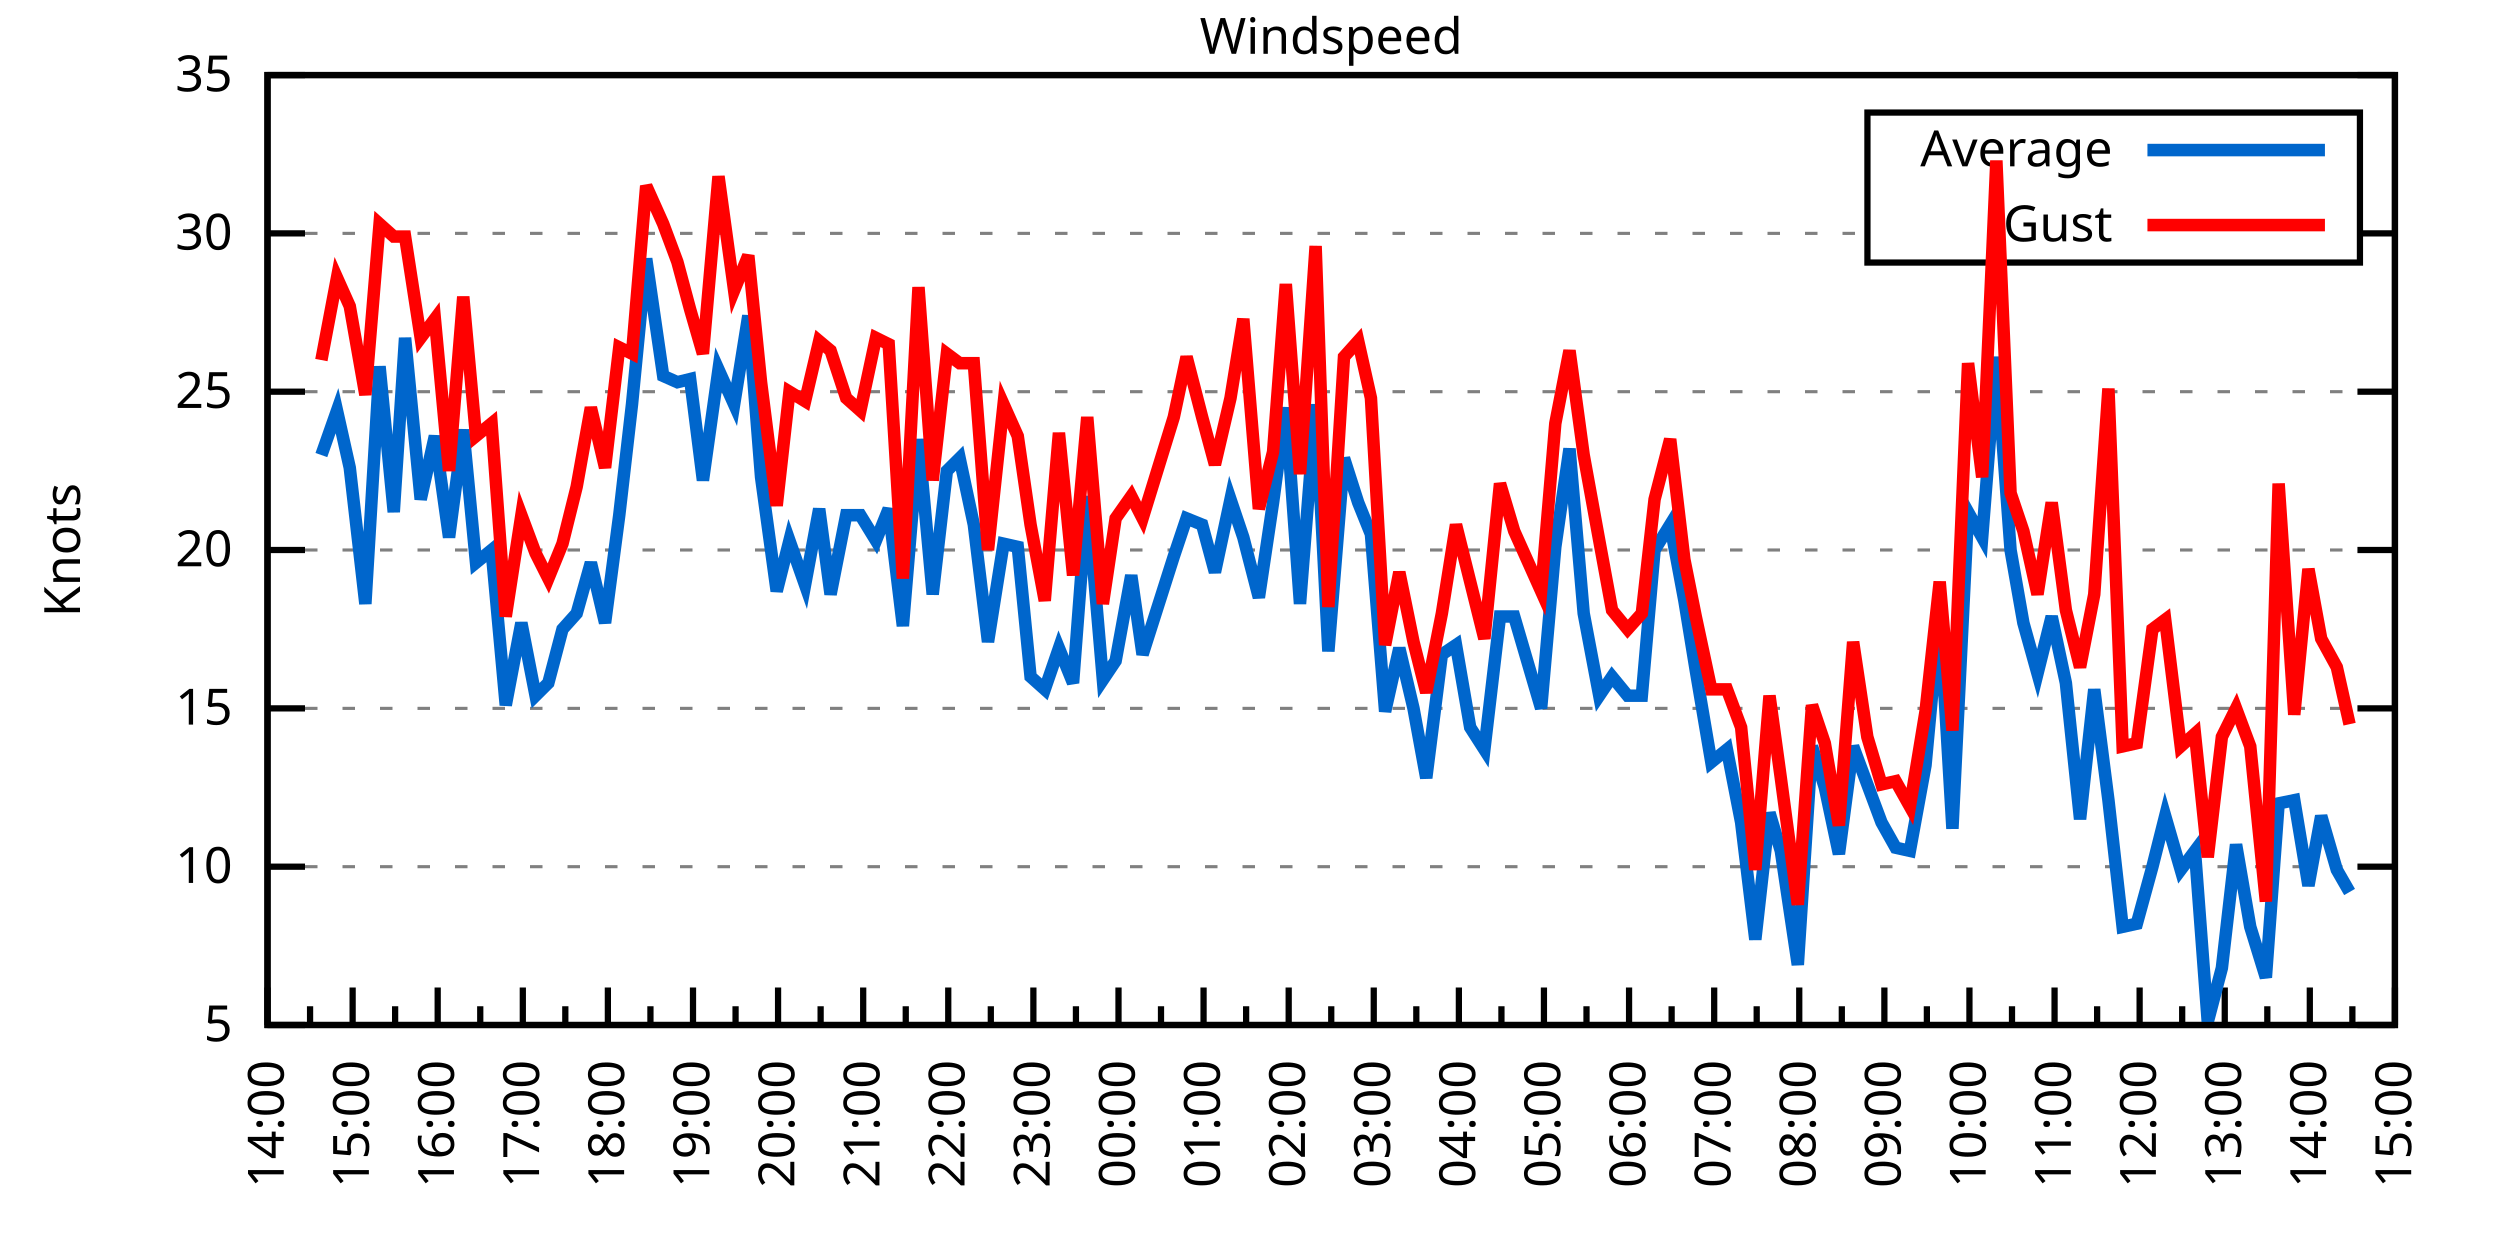
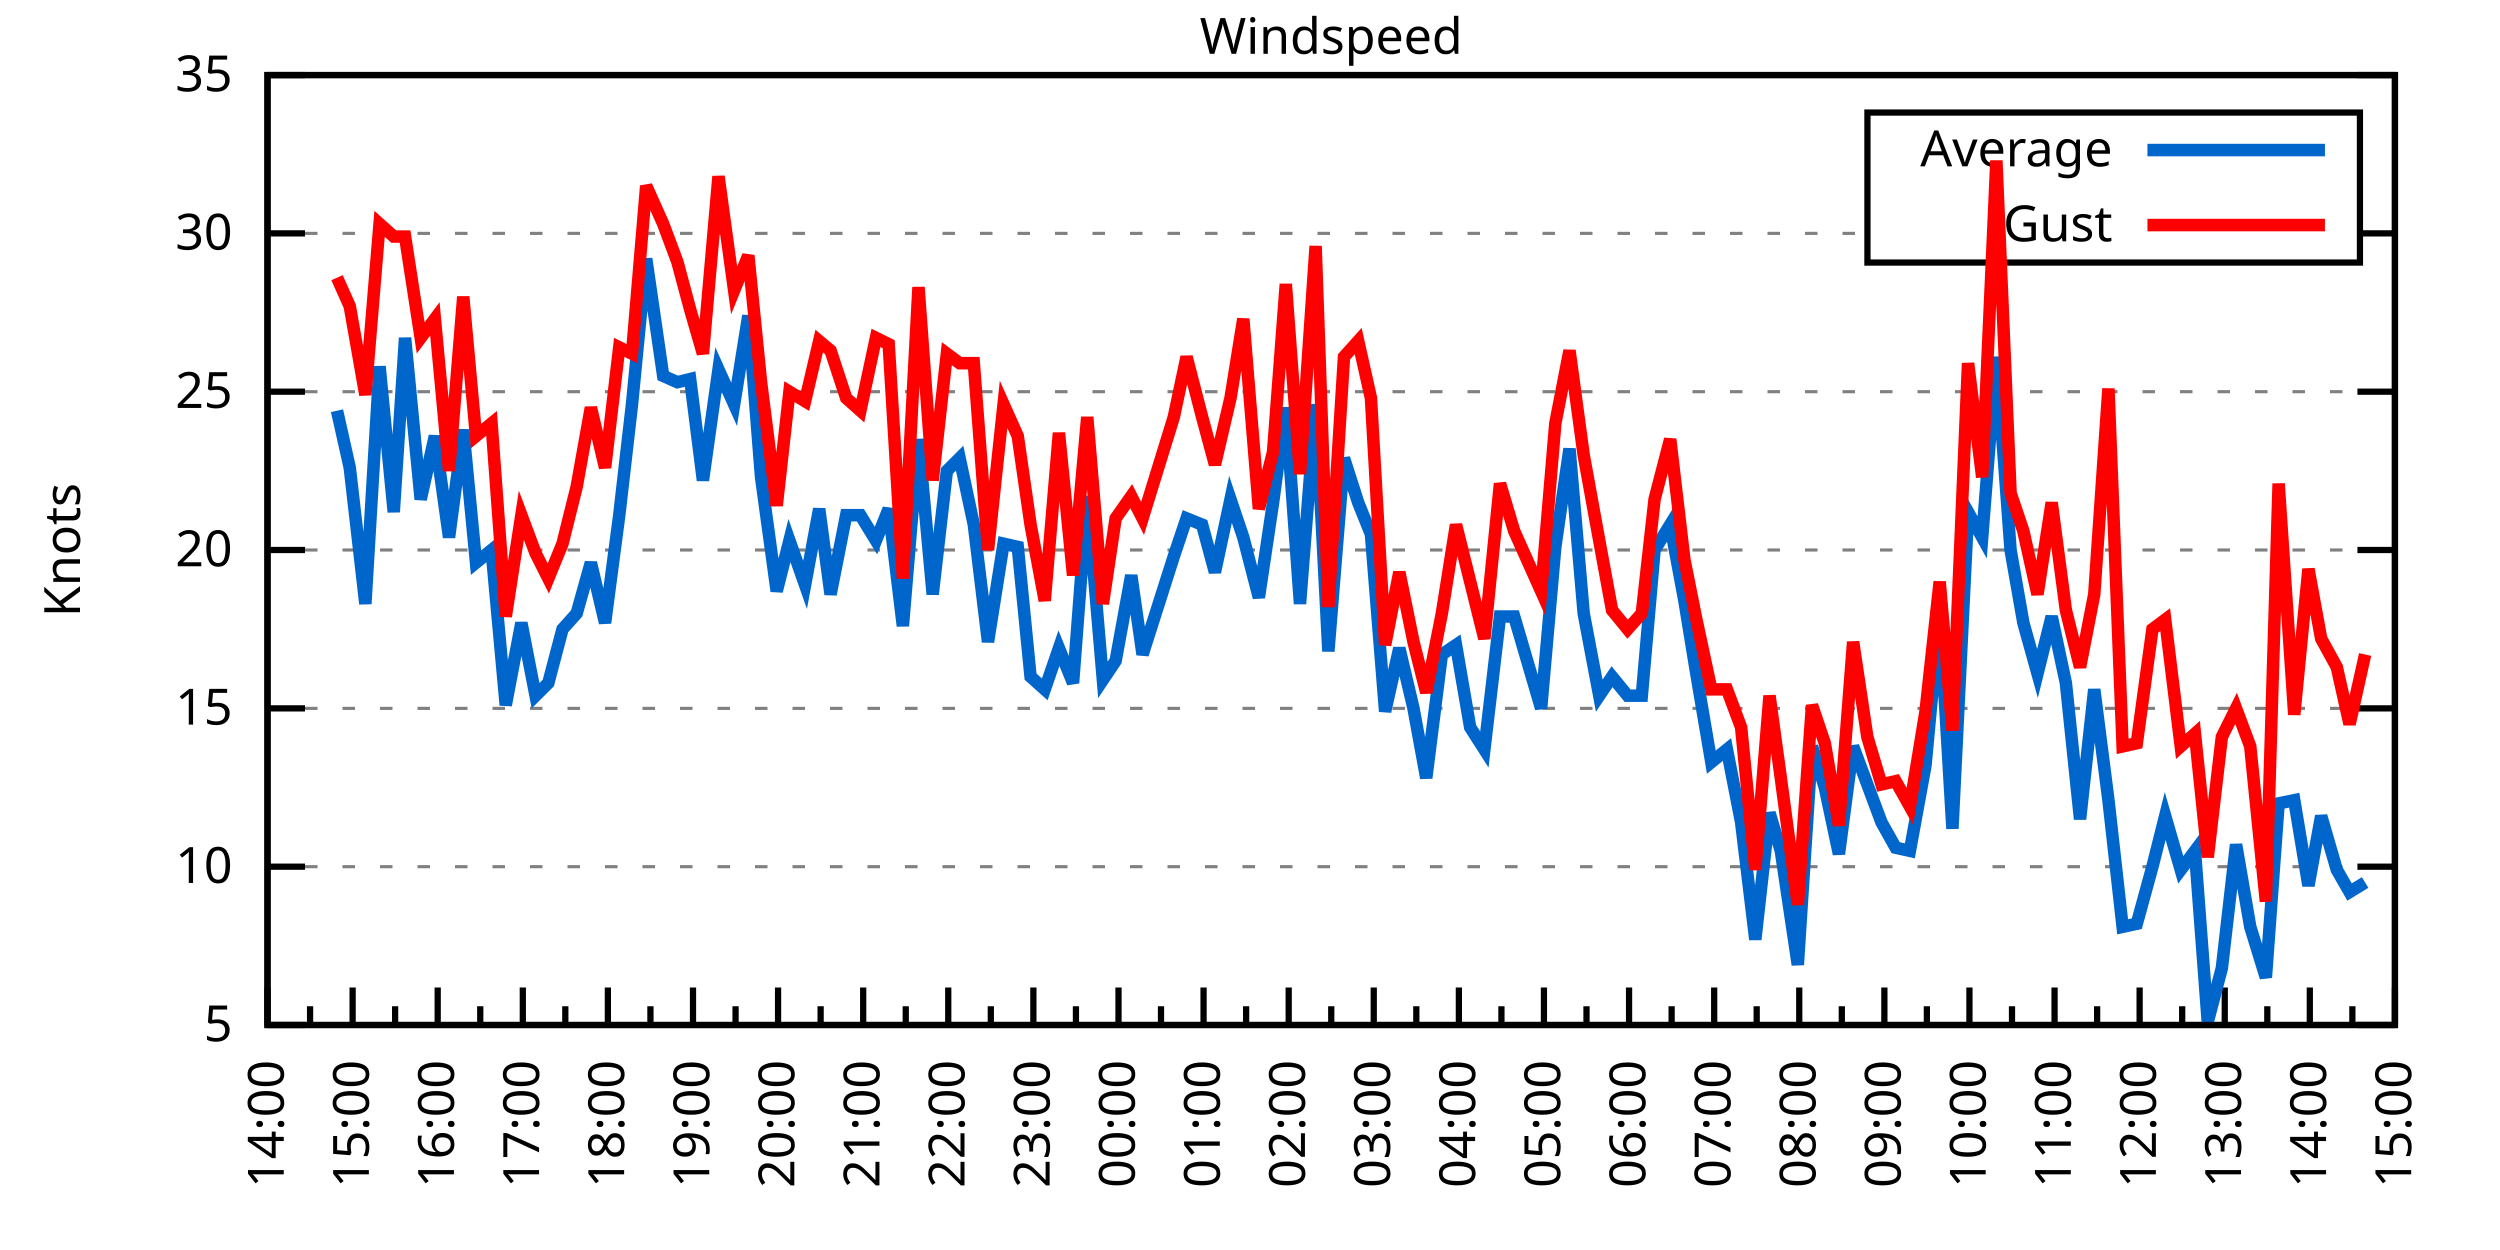
<svg xmlns="http://www.w3.org/2000/svg" xmlns:xlink="http://www.w3.org/1999/xlink" width="400" height="200" viewBox="0 0 400 200">
  <g id="gnuplot_canvas">
    <rect x="0" y="0" width="400" height="200" fill="none" />
    <defs>
      <circle id="gpDot" r="0.5" stroke-width="0.5" stroke="currentColor" />
      <path id="gpPt0" stroke-width="0.333" stroke="currentColor" d="M-1,0 h2 M0,-1 v2" />
      <path id="gpPt1" stroke-width="0.333" stroke="currentColor" d="M-1,-1 L1,1 M1,-1 L-1,1" />
      <path id="gpPt2" stroke-width="0.333" stroke="currentColor" d="M-1,0 L1,0 M0,-1 L0,1 M-1,-1 L1,1 M-1,1 L1,-1" />
      <rect id="gpPt3" stroke-width="0.333" stroke="currentColor" x="-1" y="-1" width="2" height="2" />
      <rect id="gpPt4" stroke-width="0.333" stroke="currentColor" fill="currentColor" x="-1" y="-1" width="2" height="2" />
      <circle id="gpPt5" stroke-width="0.333" stroke="currentColor" cx="0" cy="0" r="1" />
      <use xlink:href="#gpPt5" id="gpPt6" fill="currentColor" stroke="none" />
      <path id="gpPt7" stroke-width="0.333" stroke="currentColor" d="M0,-1.33 L-1.33,0.67 L1.33,0.67 z" />
      <use xlink:href="#gpPt7" id="gpPt8" fill="currentColor" stroke="none" />
      <use xlink:href="#gpPt7" id="gpPt9" stroke="currentColor" transform="rotate(180)" />
      <use xlink:href="#gpPt9" id="gpPt10" fill="currentColor" stroke="none" />
      <use xlink:href="#gpPt3" id="gpPt11" stroke="currentColor" transform="rotate(45)" />
      <use xlink:href="#gpPt11" id="gpPt12" fill="currentColor" stroke="none" />
      <path id="gpPt13" stroke-width="0.333" stroke="currentColor" d="M0,1.330 L1.265,0.411 L0.782,-1.067 L-0.782,-1.076 L-1.265,0.411 z" />
      <use xlink:href="#gpPt13" id="gpPt14" fill="currentColor" stroke="none" />
      <filter id="textbox" filterUnits="objectBoundingBox" x="0" y="0" height="1" width="1">
        <feFlood flood-color="white" flood-opacity="1" result="bgnd" />
        <feComposite in="SourceGraphic" in2="bgnd" operator="atop" />
      </filter>
      <filter id="greybox" filterUnits="objectBoundingBox" x="0" y="0" height="1" width="1">
        <feFlood flood-color="lightgrey" flood-opacity="1" result="grey" />
        <feComposite in="SourceGraphic" in2="grey" operator="atop" />
      </filter>
    </defs>
    <g fill="none" color="white" stroke="currentColor" stroke-width="1.00" stroke-linecap="butt" stroke-linejoin="miter">
</g>
    <g fill="none" color="black" stroke="currentColor" stroke-width="1.00" stroke-linecap="butt" stroke-linejoin="miter">
      <g stroke="none" shape-rendering="crispEdges">
        <polygon fill="rgb(255, 255, 255)" points="42.80,164.00 383.18,164.00 383.18,12.02 42.80,12.02 " />
      </g>
    </g>
    <g fill="none" color="black" stroke="currentColor" stroke-width="1.00" stroke-linecap="butt" stroke-linejoin="miter">
</g>
    <g fill="none" color="black" stroke="black" stroke-width="0.50" stroke-linecap="butt" stroke-linejoin="miter">
</g>
    <g fill="none" color="gray" stroke="currentColor" stroke-width="0.50" stroke-linecap="butt" stroke-linejoin="miter">
      <path stroke="gray" stroke-dasharray="2,4" class="gridline" d="M42.80,164.00 L383.19,164.00  " />
    </g>
    <g fill="none" color="gray" stroke="gray" stroke-width="1.00" stroke-linecap="butt" stroke-linejoin="miter">
</g>
    <g fill="none" color="black" stroke="currentColor" stroke-width="1.00" stroke-linecap="butt" stroke-linejoin="miter">
      <path stroke="black" d="M42.80,164.00 L48.80,164.00 M383.19,164.00 L377.19,164.00  " />
      <g transform="translate(37.20,166.60)" stroke="none" fill="black" font-family="Sans" font-size="8.00" text-anchor="end">
        <text>
          <tspan font-family="Sans"> 5</tspan>
        </text>
      </g>
    </g>
    <g fill="none" color="black" stroke="currentColor" stroke-width="1.00" stroke-linecap="butt" stroke-linejoin="miter">
</g>
    <g fill="none" color="black" stroke="black" stroke-width="0.50" stroke-linecap="butt" stroke-linejoin="miter">
</g>
    <g fill="none" color="gray" stroke="currentColor" stroke-width="0.50" stroke-linecap="butt" stroke-linejoin="miter">
      <path stroke="gray" stroke-dasharray="2,4" class="gridline" d="M42.80,138.67 L383.19,138.67  " />
    </g>
    <g fill="none" color="gray" stroke="gray" stroke-width="1.00" stroke-linecap="butt" stroke-linejoin="miter">
</g>
    <g fill="none" color="black" stroke="currentColor" stroke-width="1.00" stroke-linecap="butt" stroke-linejoin="miter">
      <path stroke="black" d="M42.80,138.67 L48.80,138.67 M383.19,138.67 L377.19,138.67  " />
      <g transform="translate(37.20,141.27)" stroke="none" fill="black" font-family="Sans" font-size="8.00" text-anchor="end">
        <text>
          <tspan font-family="Sans"> 10</tspan>
        </text>
      </g>
    </g>
    <g fill="none" color="black" stroke="currentColor" stroke-width="1.00" stroke-linecap="butt" stroke-linejoin="miter">
</g>
    <g fill="none" color="black" stroke="black" stroke-width="0.50" stroke-linecap="butt" stroke-linejoin="miter">
</g>
    <g fill="none" color="gray" stroke="currentColor" stroke-width="0.50" stroke-linecap="butt" stroke-linejoin="miter">
      <path stroke="gray" stroke-dasharray="2,4" class="gridline" d="M42.80,113.34 L383.19,113.34  " />
    </g>
    <g fill="none" color="gray" stroke="gray" stroke-width="1.00" stroke-linecap="butt" stroke-linejoin="miter">
</g>
    <g fill="none" color="black" stroke="currentColor" stroke-width="1.00" stroke-linecap="butt" stroke-linejoin="miter">
      <path stroke="black" d="M42.80,113.34 L48.80,113.34 M383.19,113.34 L377.19,113.34  " />
      <g transform="translate(37.20,115.94)" stroke="none" fill="black" font-family="Sans" font-size="8.00" text-anchor="end">
        <text>
          <tspan font-family="Sans"> 15</tspan>
        </text>
      </g>
    </g>
    <g fill="none" color="black" stroke="currentColor" stroke-width="1.00" stroke-linecap="butt" stroke-linejoin="miter">
</g>
    <g fill="none" color="black" stroke="black" stroke-width="0.50" stroke-linecap="butt" stroke-linejoin="miter">
</g>
    <g fill="none" color="gray" stroke="currentColor" stroke-width="0.50" stroke-linecap="butt" stroke-linejoin="miter">
      <path stroke="gray" stroke-dasharray="2,4" class="gridline" d="M42.80,88.00 L383.19,88.00  " />
    </g>
    <g fill="none" color="gray" stroke="gray" stroke-width="1.00" stroke-linecap="butt" stroke-linejoin="miter">
</g>
    <g fill="none" color="black" stroke="currentColor" stroke-width="1.00" stroke-linecap="butt" stroke-linejoin="miter">
      <path stroke="black" d="M42.80,88.00 L48.80,88.00 M383.19,88.00 L377.19,88.00  " />
      <g transform="translate(37.20,90.60)" stroke="none" fill="black" font-family="Sans" font-size="8.00" text-anchor="end">
        <text>
          <tspan font-family="Sans"> 20</tspan>
        </text>
      </g>
    </g>
    <g fill="none" color="black" stroke="currentColor" stroke-width="1.00" stroke-linecap="butt" stroke-linejoin="miter">
</g>
    <g fill="none" color="black" stroke="black" stroke-width="0.50" stroke-linecap="butt" stroke-linejoin="miter">
</g>
    <g fill="none" color="gray" stroke="currentColor" stroke-width="0.50" stroke-linecap="butt" stroke-linejoin="miter">
      <path stroke="gray" stroke-dasharray="2,4" class="gridline" d="M42.80,62.67 L383.19,62.67  " />
    </g>
    <g fill="none" color="gray" stroke="gray" stroke-width="1.00" stroke-linecap="butt" stroke-linejoin="miter">
</g>
    <g fill="none" color="black" stroke="currentColor" stroke-width="1.00" stroke-linecap="butt" stroke-linejoin="miter">
      <path stroke="black" d="M42.80,62.67 L48.80,62.67 M383.19,62.67 L377.19,62.67  " />
      <g transform="translate(37.20,65.27)" stroke="none" fill="black" font-family="Sans" font-size="8.00" text-anchor="end">
        <text>
          <tspan font-family="Sans"> 25</tspan>
        </text>
      </g>
    </g>
    <g fill="none" color="black" stroke="currentColor" stroke-width="1.00" stroke-linecap="butt" stroke-linejoin="miter">
</g>
    <g fill="none" color="black" stroke="black" stroke-width="0.50" stroke-linecap="butt" stroke-linejoin="miter">
</g>
    <g fill="none" color="gray" stroke="currentColor" stroke-width="0.50" stroke-linecap="butt" stroke-linejoin="miter">
      <path stroke="gray" stroke-dasharray="2,4" class="gridline" d="M42.80,37.34 L298.79,37.34 M377.59,37.34 L383.19,37.34  " />
    </g>
    <g fill="none" color="gray" stroke="gray" stroke-width="1.00" stroke-linecap="butt" stroke-linejoin="miter">
</g>
    <g fill="none" color="black" stroke="currentColor" stroke-width="1.00" stroke-linecap="butt" stroke-linejoin="miter">
      <path stroke="black" d="M42.80,37.34 L48.80,37.34 M383.19,37.34 L377.19,37.34  " />
      <g transform="translate(37.20,39.94)" stroke="none" fill="black" font-family="Sans" font-size="8.00" text-anchor="end">
        <text>
          <tspan font-family="Sans"> 30</tspan>
        </text>
      </g>
    </g>
    <g fill="none" color="black" stroke="currentColor" stroke-width="1.00" stroke-linecap="butt" stroke-linejoin="miter">
</g>
    <g fill="none" color="black" stroke="black" stroke-width="0.50" stroke-linecap="butt" stroke-linejoin="miter">
</g>
    <g fill="none" color="gray" stroke="currentColor" stroke-width="0.50" stroke-linecap="butt" stroke-linejoin="miter">
      <path stroke="gray" stroke-dasharray="2,4" class="gridline" d="M42.80,12.01 L383.19,12.01  " />
    </g>
    <g fill="none" color="gray" stroke="gray" stroke-width="1.00" stroke-linecap="butt" stroke-linejoin="miter">
</g>
    <g fill="none" color="black" stroke="currentColor" stroke-width="1.00" stroke-linecap="butt" stroke-linejoin="miter">
      <path stroke="black" d="M42.80,12.01 L48.80,12.01 M383.19,12.01 L377.19,12.01  " />
      <g transform="translate(37.20,14.61)" stroke="none" fill="black" font-family="Sans" font-size="8.00" text-anchor="end">
        <text>
          <tspan font-family="Sans"> 35</tspan>
        </text>
      </g>
    </g>
    <g fill="none" color="black" stroke="currentColor" stroke-width="1.00" stroke-linecap="butt" stroke-linejoin="miter">
      <path stroke="black" d="M42.80,164.00 L42.80,158.00  " />
      <g transform="translate(45.40,169.60) rotate(270)" stroke="none" fill="black" font-family="Sans" font-size="8.00" text-anchor="end">
        <text>
          <tspan font-family="Sans">14:00</tspan>
        </text>
      </g>
    </g>
    <g fill="none" color="black" stroke="currentColor" stroke-width="1.00" stroke-linecap="butt" stroke-linejoin="miter">
      <path stroke="black" d="M49.61,164.00 L49.61,161.00 M56.42,164.00 L56.42,158.00  " />
      <g transform="translate(59.02,169.60) rotate(270)" stroke="none" fill="black" font-family="Sans" font-size="8.00" text-anchor="end">
        <text>
          <tspan font-family="Sans">15:00</tspan>
        </text>
      </g>
    </g>
    <g fill="none" color="black" stroke="currentColor" stroke-width="1.00" stroke-linecap="butt" stroke-linejoin="miter">
      <path stroke="black" d="M63.22,164.00 L63.22,161.00 M70.03,164.00 L70.03,158.00  " />
      <g transform="translate(72.63,169.60) rotate(270)" stroke="none" fill="black" font-family="Sans" font-size="8.00" text-anchor="end">
        <text>
          <tspan font-family="Sans">16:00</tspan>
        </text>
      </g>
    </g>
    <g fill="none" color="black" stroke="currentColor" stroke-width="1.00" stroke-linecap="butt" stroke-linejoin="miter">
      <path stroke="black" d="M76.84,164.00 L76.84,161.00 M83.65,164.00 L83.65,158.00  " />
      <g transform="translate(86.25,169.60) rotate(270)" stroke="none" fill="black" font-family="Sans" font-size="8.00" text-anchor="end">
        <text>
          <tspan font-family="Sans">17:00</tspan>
        </text>
      </g>
    </g>
    <g fill="none" color="black" stroke="currentColor" stroke-width="1.00" stroke-linecap="butt" stroke-linejoin="miter">
      <path stroke="black" d="M90.45,164.00 L90.45,161.00 M97.26,164.00 L97.26,158.00  " />
      <g transform="translate(99.86,169.60) rotate(270)" stroke="none" fill="black" font-family="Sans" font-size="8.00" text-anchor="end">
        <text>
          <tspan font-family="Sans">18:00</tspan>
        </text>
      </g>
    </g>
    <g fill="none" color="black" stroke="currentColor" stroke-width="1.00" stroke-linecap="butt" stroke-linejoin="miter">
      <path stroke="black" d="M104.07,164.00 L104.07,161.00 M110.88,164.00 L110.88,158.00  " />
      <g transform="translate(113.48,169.60) rotate(270)" stroke="none" fill="black" font-family="Sans" font-size="8.00" text-anchor="end">
        <text>
          <tspan font-family="Sans">19:00</tspan>
        </text>
      </g>
    </g>
    <g fill="none" color="black" stroke="currentColor" stroke-width="1.00" stroke-linecap="butt" stroke-linejoin="miter">
      <path stroke="black" d="M117.69,164.00 L117.69,161.00 M124.49,164.00 L124.49,158.00  " />
      <g transform="translate(127.09,169.60) rotate(270)" stroke="none" fill="black" font-family="Sans" font-size="8.00" text-anchor="end">
        <text>
          <tspan font-family="Sans">20:00</tspan>
        </text>
      </g>
    </g>
    <g fill="none" color="black" stroke="currentColor" stroke-width="1.00" stroke-linecap="butt" stroke-linejoin="miter">
      <path stroke="black" d="M131.30,164.00 L131.30,161.00 M138.11,164.00 L138.11,158.00  " />
      <g transform="translate(140.71,169.60) rotate(270)" stroke="none" fill="black" font-family="Sans" font-size="8.00" text-anchor="end">
        <text>
          <tspan font-family="Sans">21:00</tspan>
        </text>
      </g>
    </g>
    <g fill="none" color="black" stroke="currentColor" stroke-width="1.00" stroke-linecap="butt" stroke-linejoin="miter">
      <path stroke="black" d="M144.92,164.00 L144.92,161.00 M151.72,164.00 L151.72,158.00  " />
      <g transform="translate(154.32,169.60) rotate(270)" stroke="none" fill="black" font-family="Sans" font-size="8.00" text-anchor="end">
        <text>
          <tspan font-family="Sans">22:00</tspan>
        </text>
      </g>
    </g>
    <g fill="none" color="black" stroke="currentColor" stroke-width="1.00" stroke-linecap="butt" stroke-linejoin="miter">
      <path stroke="black" d="M158.53,164.00 L158.53,161.00 M165.34,164.00 L165.34,158.00  " />
      <g transform="translate(167.94,169.60) rotate(270)" stroke="none" fill="black" font-family="Sans" font-size="8.00" text-anchor="end">
        <text>
          <tspan font-family="Sans">23:00</tspan>
        </text>
      </g>
    </g>
    <g fill="none" color="black" stroke="currentColor" stroke-width="1.00" stroke-linecap="butt" stroke-linejoin="miter">
      <path stroke="black" d="M172.15,164.00 L172.15,161.00 M178.96,164.00 L178.96,158.00  " />
      <g transform="translate(181.56,169.60) rotate(270)" stroke="none" fill="black" font-family="Sans" font-size="8.00" text-anchor="end">
        <text>
          <tspan font-family="Sans">00:00</tspan>
        </text>
      </g>
    </g>
    <g fill="none" color="black" stroke="currentColor" stroke-width="1.00" stroke-linecap="butt" stroke-linejoin="miter">
      <path stroke="black" d="M185.76,164.00 L185.76,161.00 M192.57,164.00 L192.57,158.00  " />
      <g transform="translate(195.17,169.60) rotate(270)" stroke="none" fill="black" font-family="Sans" font-size="8.00" text-anchor="end">
        <text>
          <tspan font-family="Sans">01:00</tspan>
        </text>
      </g>
    </g>
    <g fill="none" color="black" stroke="currentColor" stroke-width="1.00" stroke-linecap="butt" stroke-linejoin="miter">
      <path stroke="black" d="M199.38,164.00 L199.38,161.00 M206.19,164.00 L206.19,158.00  " />
      <g transform="translate(208.79,169.60) rotate(270)" stroke="none" fill="black" font-family="Sans" font-size="8.00" text-anchor="end">
        <text>
          <tspan font-family="Sans">02:00</tspan>
        </text>
      </g>
    </g>
    <g fill="none" color="black" stroke="currentColor" stroke-width="1.00" stroke-linecap="butt" stroke-linejoin="miter">
      <path stroke="black" d="M213.00,164.00 L213.00,161.00 M219.80,164.00 L219.80,158.00  " />
      <g transform="translate(222.40,169.60) rotate(270)" stroke="none" fill="black" font-family="Sans" font-size="8.00" text-anchor="end">
        <text>
          <tspan font-family="Sans">03:00</tspan>
        </text>
      </g>
    </g>
    <g fill="none" color="black" stroke="currentColor" stroke-width="1.00" stroke-linecap="butt" stroke-linejoin="miter">
      <path stroke="black" d="M226.61,164.00 L226.61,161.00 M233.42,164.00 L233.42,158.00  " />
      <g transform="translate(236.02,169.60) rotate(270)" stroke="none" fill="black" font-family="Sans" font-size="8.00" text-anchor="end">
        <text>
          <tspan font-family="Sans">04:00</tspan>
        </text>
      </g>
    </g>
    <g fill="none" color="black" stroke="currentColor" stroke-width="1.00" stroke-linecap="butt" stroke-linejoin="miter">
      <path stroke="black" d="M240.23,164.00 L240.23,161.00 M247.03,164.00 L247.03,158.00  " />
      <g transform="translate(249.63,169.60) rotate(270)" stroke="none" fill="black" font-family="Sans" font-size="8.00" text-anchor="end">
        <text>
          <tspan font-family="Sans">05:00</tspan>
        </text>
      </g>
    </g>
    <g fill="none" color="black" stroke="currentColor" stroke-width="1.00" stroke-linecap="butt" stroke-linejoin="miter">
      <path stroke="black" d="M253.84,164.00 L253.84,161.00 M260.65,164.00 L260.65,158.00  " />
      <g transform="translate(263.25,169.60) rotate(270)" stroke="none" fill="black" font-family="Sans" font-size="8.00" text-anchor="end">
        <text>
          <tspan font-family="Sans">06:00</tspan>
        </text>
      </g>
    </g>
    <g fill="none" color="black" stroke="currentColor" stroke-width="1.00" stroke-linecap="butt" stroke-linejoin="miter">
      <path stroke="black" d="M267.46,164.00 L267.46,161.00 M274.27,164.00 L274.27,158.00  " />
      <g transform="translate(276.87,169.60) rotate(270)" stroke="none" fill="black" font-family="Sans" font-size="8.00" text-anchor="end">
        <text>
          <tspan font-family="Sans">07:00</tspan>
        </text>
      </g>
    </g>
    <g fill="none" color="black" stroke="currentColor" stroke-width="1.00" stroke-linecap="butt" stroke-linejoin="miter">
      <path stroke="black" d="M281.07,164.00 L281.07,161.00 M287.88,164.00 L287.88,158.00  " />
      <g transform="translate(290.48,169.60) rotate(270)" stroke="none" fill="black" font-family="Sans" font-size="8.00" text-anchor="end">
        <text>
          <tspan font-family="Sans">08:00</tspan>
        </text>
      </g>
    </g>
    <g fill="none" color="black" stroke="currentColor" stroke-width="1.00" stroke-linecap="butt" stroke-linejoin="miter">
      <path stroke="black" d="M294.69,164.00 L294.69,161.00 M301.50,164.00 L301.50,158.00  " />
      <g transform="translate(304.10,169.60) rotate(270)" stroke="none" fill="black" font-family="Sans" font-size="8.00" text-anchor="end">
        <text>
          <tspan font-family="Sans">09:00</tspan>
        </text>
      </g>
    </g>
    <g fill="none" color="black" stroke="currentColor" stroke-width="1.00" stroke-linecap="butt" stroke-linejoin="miter">
      <path stroke="black" d="M308.30,164.00 L308.30,161.00 M315.11,164.00 L315.11,158.00  " />
      <g transform="translate(317.71,169.60) rotate(270)" stroke="none" fill="black" font-family="Sans" font-size="8.00" text-anchor="end">
        <text>
          <tspan font-family="Sans">10:00</tspan>
        </text>
      </g>
    </g>
    <g fill="none" color="black" stroke="currentColor" stroke-width="1.00" stroke-linecap="butt" stroke-linejoin="miter">
      <path stroke="black" d="M321.92,164.00 L321.92,161.00 M328.73,164.00 L328.73,158.00  " />
      <g transform="translate(331.33,169.60) rotate(270)" stroke="none" fill="black" font-family="Sans" font-size="8.00" text-anchor="end">
        <text>
          <tspan font-family="Sans">11:00</tspan>
        </text>
      </g>
    </g>
    <g fill="none" color="black" stroke="currentColor" stroke-width="1.00" stroke-linecap="butt" stroke-linejoin="miter">
      <path stroke="black" d="M335.54,164.00 L335.54,161.00 M342.34,164.00 L342.34,158.00  " />
      <g transform="translate(344.94,169.60) rotate(270)" stroke="none" fill="black" font-family="Sans" font-size="8.00" text-anchor="end">
        <text>
          <tspan font-family="Sans">12:00</tspan>
        </text>
      </g>
    </g>
    <g fill="none" color="black" stroke="currentColor" stroke-width="1.00" stroke-linecap="butt" stroke-linejoin="miter">
      <path stroke="black" d="M349.15,164.00 L349.15,161.00 M355.96,164.00 L355.96,158.00  " />
      <g transform="translate(358.56,169.60) rotate(270)" stroke="none" fill="black" font-family="Sans" font-size="8.00" text-anchor="end">
        <text>
          <tspan font-family="Sans">13:00</tspan>
        </text>
      </g>
    </g>
    <g fill="none" color="black" stroke="currentColor" stroke-width="1.00" stroke-linecap="butt" stroke-linejoin="miter">
      <path stroke="black" d="M362.77,164.00 L362.77,161.00 M369.57,164.00 L369.57,158.00  " />
      <g transform="translate(372.17,169.60) rotate(270)" stroke="none" fill="black" font-family="Sans" font-size="8.00" text-anchor="end">
        <text>
          <tspan font-family="Sans">14:00</tspan>
        </text>
      </g>
    </g>
    <g fill="none" color="black" stroke="currentColor" stroke-width="1.00" stroke-linecap="butt" stroke-linejoin="miter">
      <path stroke="black" d="M376.38,164.00 L376.38,161.00 M383.19,164.00 L383.19,158.00  " />
      <g transform="translate(385.79,169.60) rotate(270)" stroke="none" fill="black" font-family="Sans" font-size="8.00" text-anchor="end">
        <text>
          <tspan font-family="Sans">15:00</tspan>
        </text>
      </g>
    </g>
    <g fill="none" color="black" stroke="currentColor" stroke-width="1.00" stroke-linecap="butt" stroke-linejoin="miter">
</g>
    <g fill="none" color="black" stroke="currentColor" stroke-width="1.00" stroke-linecap="butt" stroke-linejoin="miter">
      <path stroke="black" d="M42.80,12.01 L42.80,164.00 L383.19,164.00 L383.19,12.01 L42.80,12.01 Z  " />
    </g>
    <g fill="none" color="black" stroke="currentColor" stroke-width="1.00" stroke-linecap="butt" stroke-linejoin="miter">
      <g transform="translate(12.80,88.01) rotate(270)" stroke="none" fill="black" font-family="Sans" font-size="8.00" text-anchor="middle">
        <text>
          <tspan font-family="Sans">Knots</tspan>
        </text>
      </g>
    </g>
    <g fill="none" color="black" stroke="currentColor" stroke-width="1.00" stroke-linecap="butt" stroke-linejoin="miter">
</g>
    <g fill="none" color="black" stroke="currentColor" stroke-width="1.00" stroke-linecap="butt" stroke-linejoin="miter">
      <path stroke="black" d="M298.79,42.01 L298.79,18.01 L377.59,18.01 L377.59,42.01 L298.79,42.01 Z  " />
    </g>
    <g id="Windspeed_plot_1">
      <g fill="none" color="white" stroke="black" stroke-width="2.00" stroke-linecap="butt" stroke-linejoin="miter">
</g>
      <g fill="none" color="black" stroke="currentColor" stroke-width="2.00" stroke-linecap="butt" stroke-linejoin="miter">
        <g transform="translate(337.99,26.61)" stroke="none" fill="black" font-family="Sans" font-size="8.00" text-anchor="end">
          <text>
            <tspan font-family="Sans">Average</tspan>
          </text>
        </g>
      </g>
      <g fill="none" color="black" stroke="currentColor" stroke-width="2.00" stroke-linecap="butt" stroke-linejoin="miter">
-         <path stroke="rgb(  0, 102, 204)" d="M343.59,24.01 L371.99,24.01 M51.42,72.81 L53.92,65.71 L55.96,74.83 L58.46,96.62 L60.73,58.62 L63.00,81.93   L64.81,54.06 L67.31,79.90 L69.58,69.77 L71.85,85.98 L74.12,68.75 L76.16,90.03 L78.65,88.00 L80.92,112.83   L83.42,99.66 L85.69,111.31 L87.73,109.28 L90.00,100.67 L92.27,98.14 L94.54,90.03 L96.81,99.66 L99.08,82.43   L101.12,64.70 L103.39,41.39 L106.11,60.14 L108.38,61.15 L110.42,60.65 L112.47,76.86 L114.96,59.13 L117.46,64.70   L119.73,50.51 L121.77,76.35 L124.27,94.59 L126.31,86.49 L128.81,93.58 L131.07,81.42 L132.89,95.10 L135.39,82.43   L137.66,82.43 L140.15,86.49 L142.19,81.42 L144.46,100.16 L146.96,70.27 L149.23,95.10 L151.50,75.34 L153.54,73.31   L155.81,83.95 L158.08,102.70 L160.57,86.99 L162.84,87.50 L164.89,108.27 L167.16,110.30 L169.43,103.71 L171.69,109.28   L173.96,79.39 L176.46,108.78 L178.50,105.74 L181.00,92.06 L182.81,104.72 L187.81,89.02 L189.85,82.94 L192.34,83.95   L194.39,91.55 L196.88,79.90 L198.93,85.98 L201.42,95.60 L203.69,80.41 L205.73,65.21 L208.00,96.62 L210.50,64.70   L212.54,104.22 L215.04,73.31 L217.31,80.41 L219.35,85.47 L221.62,113.84 L223.89,103.71 L226.16,113.34 L228.20,124.48   L230.70,104.72 L232.96,103.20 L235.23,116.38 L237.50,119.92 L240.00,98.64 L242.27,98.64 L246.58,113.34 L248.85,87.50   L251.12,71.79 L253.39,98.14 L255.88,111.31 L257.93,108.27 L260.42,111.31 L262.69,111.31 L264.73,88.00 L267.23,83.95   L269.50,96.11 L271.32,107.26 L273.81,121.95 L276.31,119.92 L278.58,131.58 L280.85,150.32 L283.12,130.06 L284.93,136.14   L287.65,154.37 L289.92,119.42 L291.97,126.00 L294.23,136.64 L296.50,119.42 L298.77,125.50 L301.04,131.58 L303.31,135.63   L305.58,136.14 L308.08,122.46 L310.35,98.14 L312.39,132.59 L314.89,81.93 L317.15,85.98 L319.42,57.10 L321.69,88.00   L323.74,99.66 L326.00,107.76 L328.27,98.64 L330.54,109.28 L332.81,131.07 L335.08,110.30 L337.35,128.03 L339.62,148.29   L341.89,147.79 L344.39,138.67 L346.43,130.56 L348.92,139.17 L351.19,136.14 L353.24,163.49 L355.50,154.88 L357.77,135.12   L360.04,148.29 L362.54,156.40 L364.58,128.54 L367.08,128.03 L369.35,141.71 L371.39,130.56 L373.89,139.17 L375.93,142.72    " />
+         <path stroke="rgb(  0, 102, 204)" d="M343.59,24.01 L371.99,24.01 M53.92,65.71 L55.96,74.83 L58.46,96.62 L60.73,58.62 L63.00,81.93 L64.81,54.06   L67.31,79.90 L69.58,69.77 L71.85,85.98 L74.12,68.75 L76.16,90.03 L78.65,88.00 L80.92,112.83 L83.42,99.66   L85.69,111.31 L87.73,109.28 L90.00,100.67 L92.27,98.14 L94.54,90.03 L96.81,99.66 L99.08,82.43 L101.12,64.70   L103.39,41.39 L106.11,60.14 L108.38,61.15 L110.42,60.65 L112.47,76.86 L114.96,59.13 L117.46,64.70 L119.73,50.51   L121.77,76.35 L124.27,94.59 L126.31,86.49 L128.81,93.58 L131.07,81.42 L132.89,95.10 L135.39,82.43 L137.66,82.43   L140.15,86.49 L142.19,81.42 L144.46,100.16 L146.96,70.27 L149.23,95.10 L151.50,75.34 L153.54,73.31 L155.81,83.95   L158.08,102.70 L160.57,86.99 L162.84,87.50 L164.89,108.27 L167.16,110.30 L169.43,103.71 L171.69,109.28 L173.96,79.39   L176.46,108.78 L178.50,105.74 L181.00,92.06 L182.81,104.72 L187.81,89.02 L189.85,82.94 L192.34,83.95 L194.39,91.55   L196.88,79.90 L198.93,85.98 L201.42,95.60 L203.69,80.41 L205.73,65.21 L208.00,96.62 L210.50,64.70 L212.54,104.22   L215.04,73.31 L217.31,80.41 L219.35,85.47 L221.62,113.84 L223.89,103.71 L226.16,113.34 L228.20,124.48 L230.70,104.72   L232.96,103.20 L235.23,116.38 L237.50,119.92 L240.00,98.64 L242.27,98.64 L246.58,113.34 L248.85,87.50 L251.12,71.79   L253.39,98.14 L255.88,111.31 L257.93,108.27 L260.42,111.31 L262.69,111.31 L264.73,88.00 L267.23,83.95 L269.50,96.11   L271.32,107.26 L273.81,121.95 L276.31,119.92 L278.58,131.58 L280.85,150.32 L283.12,130.06 L284.93,136.14 L287.65,154.37   L289.92,119.42 L291.97,126.00 L294.23,136.64 L296.50,119.42 L298.77,125.50 L301.04,131.58 L303.31,135.63 L305.58,136.14   L308.08,122.46 L310.35,98.14 L312.39,132.59 L314.89,81.93 L317.15,85.98 L319.42,57.10 L321.69,88.00 L323.74,99.66   L326.00,107.76 L328.27,98.64 L330.54,109.28 L332.81,131.07 L335.08,110.30 L337.35,128.03 L339.62,148.29 L341.89,147.79   L344.39,138.67 L346.43,130.56 L348.92,139.17 L351.19,136.14 L353.24,163.49 L355.50,154.88 L357.77,135.12 L360.04,148.29   L362.54,156.40 L364.58,128.54 L367.08,128.03 L369.35,141.71 L371.39,130.56 L373.89,139.17 L375.93,142.72 L378.42,141.20    " />
      </g>
    </g>
    <g id="Windspeed_plot_2">
      <g fill="none" color="black" stroke="currentColor" stroke-width="2.00" stroke-linecap="butt" stroke-linejoin="miter">
        <g transform="translate(337.99,38.61)" stroke="none" fill="black" font-family="Sans" font-size="8.00" text-anchor="end">
          <text>
            <tspan font-family="Sans">Gust</tspan>
          </text>
        </g>
      </g>
      <g fill="none" color="black" stroke="currentColor" stroke-width="2.00" stroke-linecap="butt" stroke-linejoin="miter">
-         <path stroke="rgb(255,   0,   0)" d="M343.59,36.01 L371.99,36.01 M51.42,57.61 L53.92,44.43 L55.96,48.99 L58.46,63.18 L60.73,35.82 L63.00,37.85   L64.81,37.85 L67.31,54.06 L69.58,51.02 L71.85,75.34 L74.12,47.47 L76.16,69.77 L78.65,67.74 L80.92,98.64   L83.42,82.43 L85.69,88.51 L87.73,92.56 L90.00,86.99 L92.27,77.87 L94.54,65.21 L96.81,74.83 L99.08,55.58   L101.12,56.59 L103.39,29.74 L106.11,35.82 L108.38,41.90 L110.42,49.50 L112.47,56.59 L114.96,28.22 L117.46,46.46   L119.73,40.89 L121.77,61.15 L124.27,80.91 L126.31,62.67 L128.81,64.19 L131.07,54.57 L132.89,56.09 L135.39,63.69   L137.66,65.71 L140.15,54.06 L142.19,55.07 L144.46,92.56 L146.96,45.95 L149.23,76.86 L151.50,56.59 L153.54,58.11   L155.81,58.11 L158.08,88.00 L160.57,64.70 L162.84,69.77 L164.89,83.95 L167.16,96.11 L169.43,69.26 L171.69,92.06   L173.96,66.73 L176.46,96.62 L178.50,82.94 L181.00,79.39 L182.81,82.94 L187.81,66.73 L189.85,57.10 L192.34,66.73   L194.39,74.33 L196.88,63.69 L198.93,51.02 L201.42,81.42 L203.69,72.30 L205.73,45.45 L208.00,75.85 L210.50,39.37   L212.54,97.12 L215.04,57.10 L217.31,54.57 L219.35,63.69 L221.62,103.20 L223.89,91.55 L226.16,102.70 L228.20,110.80   L230.70,98.14 L232.96,83.95 L235.23,93.07 L237.50,102.19 L240.00,77.37 L242.27,84.97 L246.58,94.59 L248.85,67.74   L251.12,56.09 L253.39,72.81 L255.88,86.49 L257.93,97.63 L260.42,100.67 L262.69,98.14 L264.73,79.90 L267.23,70.27   L269.50,89.52 L271.32,98.64 L273.81,110.30 L276.31,110.30 L278.58,116.38 L280.85,139.17 L283.12,111.31 L284.93,124.48   L287.65,144.75 L289.92,112.83 L291.97,118.91 L294.23,132.08 L296.50,102.70 L298.77,117.90 L301.04,125.50 L303.31,124.99   L305.58,129.04 L308.08,113.84 L310.35,93.07 L312.39,116.88 L314.89,58.11 L317.15,76.35 L319.42,25.69 L321.69,78.89   L323.74,84.97 L326.00,95.10 L328.27,80.41 L330.54,97.63 L332.81,106.75 L335.08,95.10 L337.35,62.17 L339.62,119.42   L341.89,118.91 L344.39,100.67 L346.43,99.15 L348.92,119.42 L351.19,117.39 L353.24,137.15 L355.50,117.90 L357.77,113.34   L360.04,119.42 L362.54,144.24 L364.58,77.37 L367.08,114.35 L369.35,91.04 L371.39,102.19 L373.89,106.75 L375.93,115.87    " />
+         <path stroke="rgb(255,   0,   0)" d="M343.59,36.01 L371.99,36.01 M53.92,44.43 L55.96,48.99 L58.46,63.18 L60.73,35.82 L63.00,37.85 L64.81,37.85   L67.31,54.06 L69.58,51.02 L71.85,75.34 L74.12,47.47 L76.16,69.77 L78.65,67.74 L80.92,98.64 L83.42,82.43   L85.69,88.51 L87.73,92.56 L90.00,86.99 L92.27,77.87 L94.54,65.21 L96.81,74.83 L99.08,55.58 L101.12,56.59   L103.39,29.74 L106.11,35.82 L108.38,41.90 L110.42,49.50 L112.47,56.59 L114.96,28.22 L117.46,46.46 L119.73,40.89   L121.77,61.15 L124.27,80.91 L126.31,62.67 L128.81,64.19 L131.07,54.57 L132.89,56.09 L135.39,63.69 L137.66,65.71   L140.15,54.06 L142.19,55.07 L144.46,92.56 L146.96,45.95 L149.23,76.86 L151.50,56.59 L153.54,58.11 L155.81,58.11   L158.08,88.00 L160.57,64.70 L162.84,69.77 L164.89,83.95 L167.16,96.11 L169.43,69.26 L171.69,92.06 L173.96,66.73   L176.46,96.62 L178.50,82.94 L181.00,79.39 L182.81,82.94 L187.81,66.73 L189.85,57.10 L192.34,66.73 L194.39,74.33   L196.88,63.69 L198.93,51.02 L201.42,81.42 L203.69,72.30 L205.73,45.45 L208.00,75.85 L210.50,39.37 L212.54,97.12   L215.04,57.10 L217.31,54.57 L219.35,63.69 L221.62,103.20 L223.89,91.55 L226.16,102.70 L228.20,110.80 L230.70,98.14   L232.96,83.95 L235.23,93.07 L237.50,102.19 L240.00,77.37 L242.27,84.97 L246.58,94.59 L248.85,67.74 L251.12,56.09   L253.39,72.81 L255.88,86.49 L257.93,97.63 L260.42,100.67 L262.69,98.14 L264.73,79.90 L267.23,70.27 L269.50,89.52   L271.32,98.64 L273.81,110.30 L276.31,110.30 L278.58,116.38 L280.85,139.17 L283.12,111.31 L284.93,124.48 L287.65,144.75   L289.92,112.83 L291.97,118.91 L294.23,132.08 L296.50,102.70 L298.77,117.90 L301.04,125.50 L303.31,124.99 L305.58,129.04   L308.08,113.84 L310.35,93.07 L312.39,116.88 L314.89,58.11 L317.15,76.35 L319.42,25.69 L321.69,78.89 L323.74,84.97   L326.00,95.10 L328.27,80.41 L330.54,97.63 L332.81,106.75 L335.08,95.10 L337.35,62.17 L339.62,119.42 L341.89,118.91   L344.39,100.67 L346.43,99.15 L348.92,119.42 L351.19,117.39 L353.24,137.15 L355.50,117.90 L357.77,113.34 L360.04,119.42   L362.54,144.24 L364.58,77.37 L367.08,114.35 L369.35,91.04 L371.39,102.19 L373.89,106.75 L375.93,115.87 L378.42,104.72    " />
      </g>
    </g>
    <g fill="none" color="black" stroke="currentColor" stroke-width="2.00" stroke-linecap="butt" stroke-linejoin="miter">
</g>
    <g fill="none" color="black" stroke="black" stroke-width="1.00" stroke-linecap="butt" stroke-linejoin="miter">
</g>
    <g fill="none" color="black" stroke="currentColor" stroke-width="1.00" stroke-linecap="butt" stroke-linejoin="miter">
      <path stroke="black" d="M42.80,12.01 L42.80,164.00 L383.19,164.00 L383.19,12.01 L42.80,12.01 Z  " />
    </g>
    <g fill="none" color="black" stroke="currentColor" stroke-width="1.00" stroke-linecap="butt" stroke-linejoin="miter">
      <g transform="translate(212.99,8.61)" stroke="none" fill="black" font-family="Sans" font-size="8.00" text-anchor="middle">
        <text>
          <tspan font-family="Sans">Windspeed</tspan>
        </text>
      </g>
    </g>
    <g fill="none" color="black" stroke="currentColor" stroke-width="1.00" stroke-linecap="butt" stroke-linejoin="miter">
</g>
  </g>
</svg>
